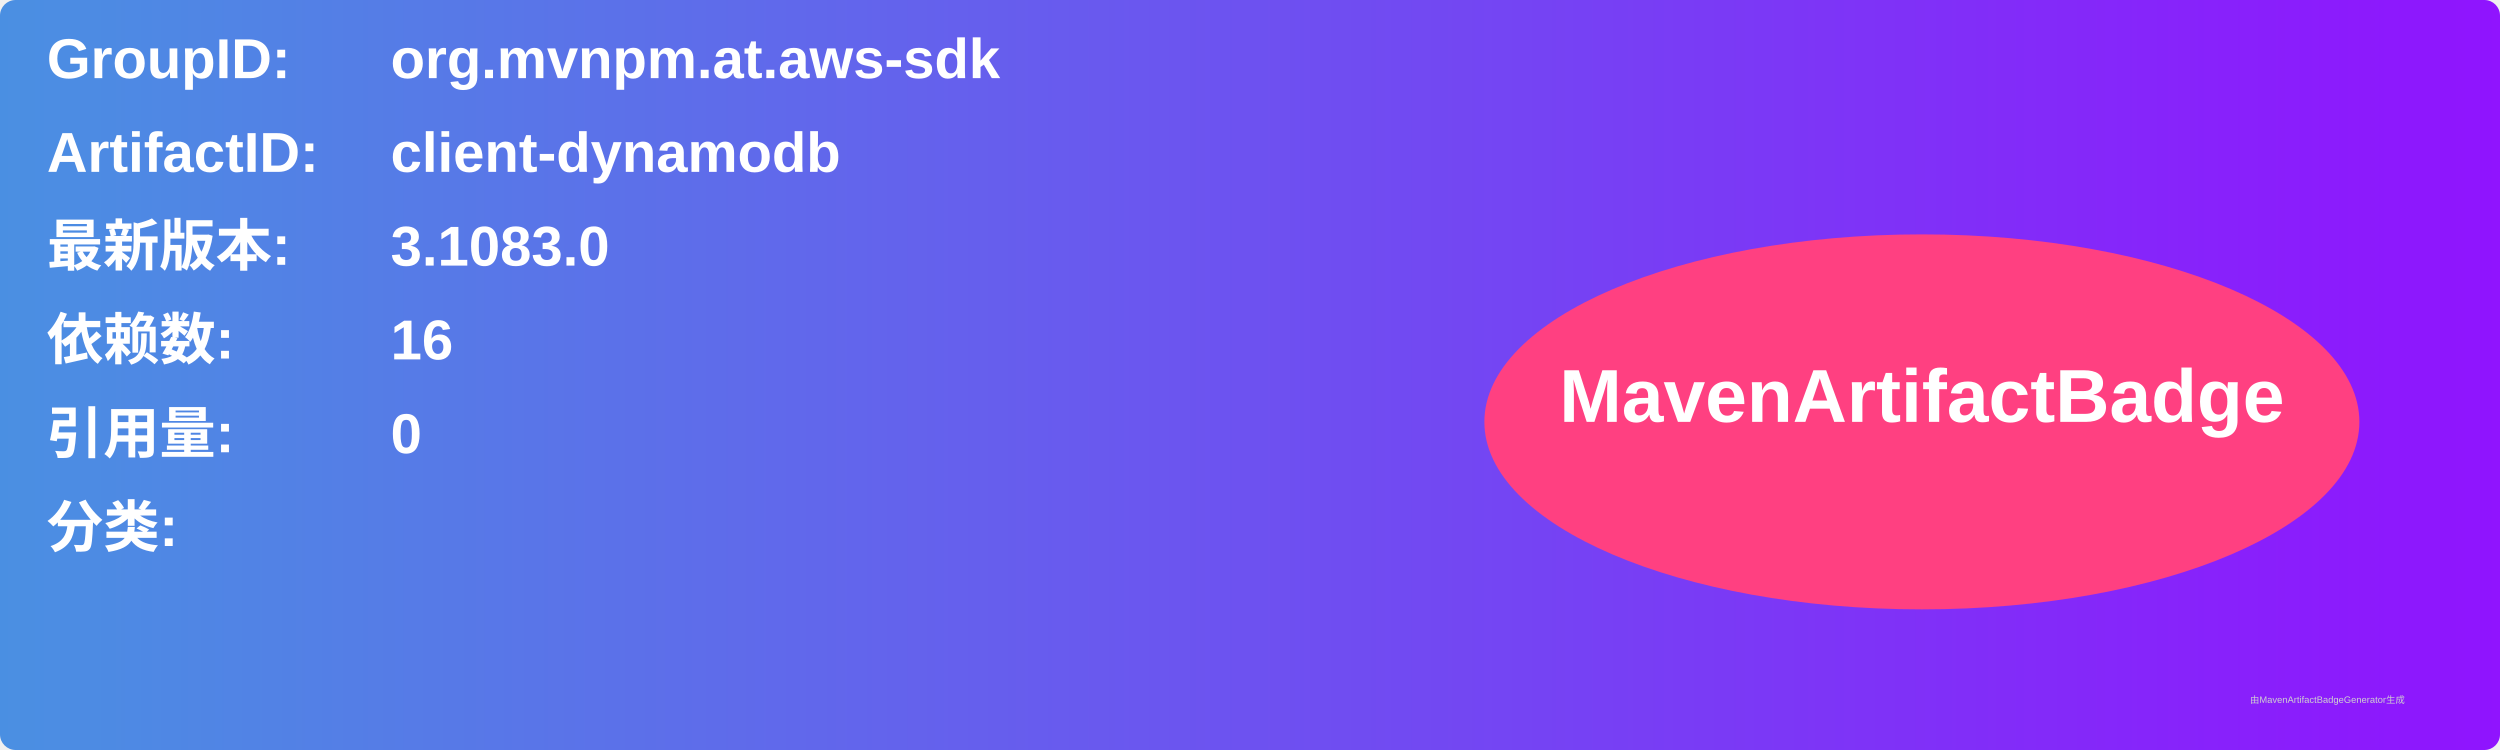
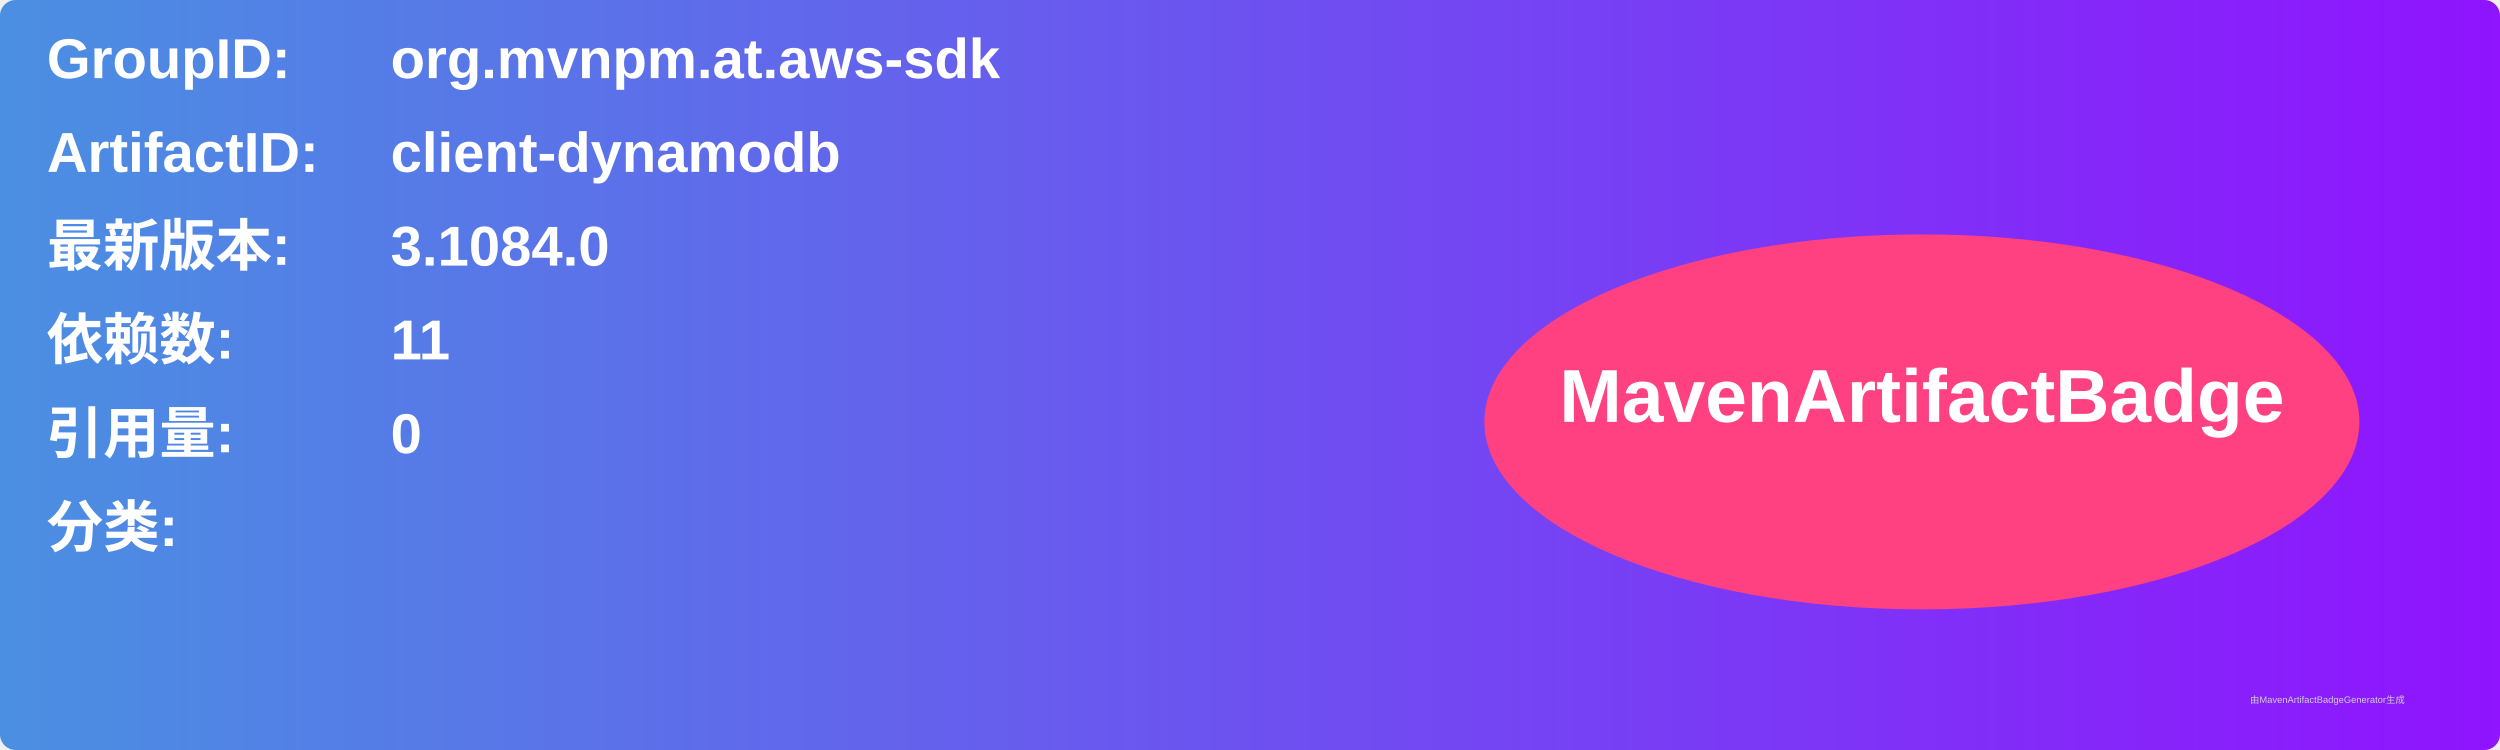
<svg xmlns="http://www.w3.org/2000/svg" width="800" height="240" viewBox="0 0 800 240">
  <linearGradient id="grad" x1="0%" y1="0%" x2="100%" y2="0%">
    <stop offset="0%" stop-color="#4a90e2" />
    <stop offset="100%" stop-color="#9013fe" />
  </linearGradient>
  <rect width="100%" height="100%" rx="5" ry="5" fill="url(#grad)" />
  <g transform="translate(15, 15)">
    <text x="0" y="10" font-family="Arial" font-size="18" fill="white" font-weight="bold" width="260">GroupID:</text>
    <text x="110" y="10" font-family="Arial" font-size="18" fill="white" font-weight="bold" width="460">org.mvnpm.at.aws-sdk</text>
    <text x="0" y="40" font-family="Arial" font-size="18" fill="white" font-weight="bold" width="260">ArtifactID:</text>
    <text x="110" y="40" font-family="Arial" font-size="18" fill="white" font-weight="bold" width="460">client-dynamodb</text>
    <text x="0" y="70" font-family="Arial" font-size="18" fill="white" font-weight="bold">最新版本:</text>
    <text x="110" y="70" font-family="Arial" font-size="18" fill="white" font-weight="bold">
-       <tspan font-weight="bold">3.1083.0</tspan>
+       <tspan font-weight="bold">3.1084.0</tspan>
    </text>
    <text x="0" y="100" font-family="Arial" font-size="18" fill="white" font-weight="bold">依赖数: </text>
    <text x="110" y="100" font-family="Arial" font-size="18" fill="white">
-       <tspan font-weight="bold">16</tspan>
+       <tspan font-weight="bold">11</tspan>
    </text>
    <text x="0" y="130" font-family="Arial" font-size="18" fill="white" font-weight="bold">引用量: </text>
    <text x="110" y="130" font-family="Arial" font-size="18" fill="white">
      <tspan font-weight="bold">0</tspan>
    </text>
    <text x="0" y="160" font-family="Arial" font-size="18" fill="white" font-weight="bold">分类:</text>
    <text x="10" y="190" font-family="Arial" font-size="10" fill="white">
      <tspan font-weight="bold" />
    </text>
    <ellipse cx="600" cy="120" rx="140" ry="60" fill="#ff4081" />
    <text x="600" y="120" text-anchor="middle" font-family="Arial" font-size="24" fill="white" font-weight="bold">MavenArtifactBadge</text>
  </g>
  <text x="720" y="225" font-family="Arial" font-size="3" fill="#d0d0d0">由MavenArtifactBadgeGenerator生成</text>
</svg>
